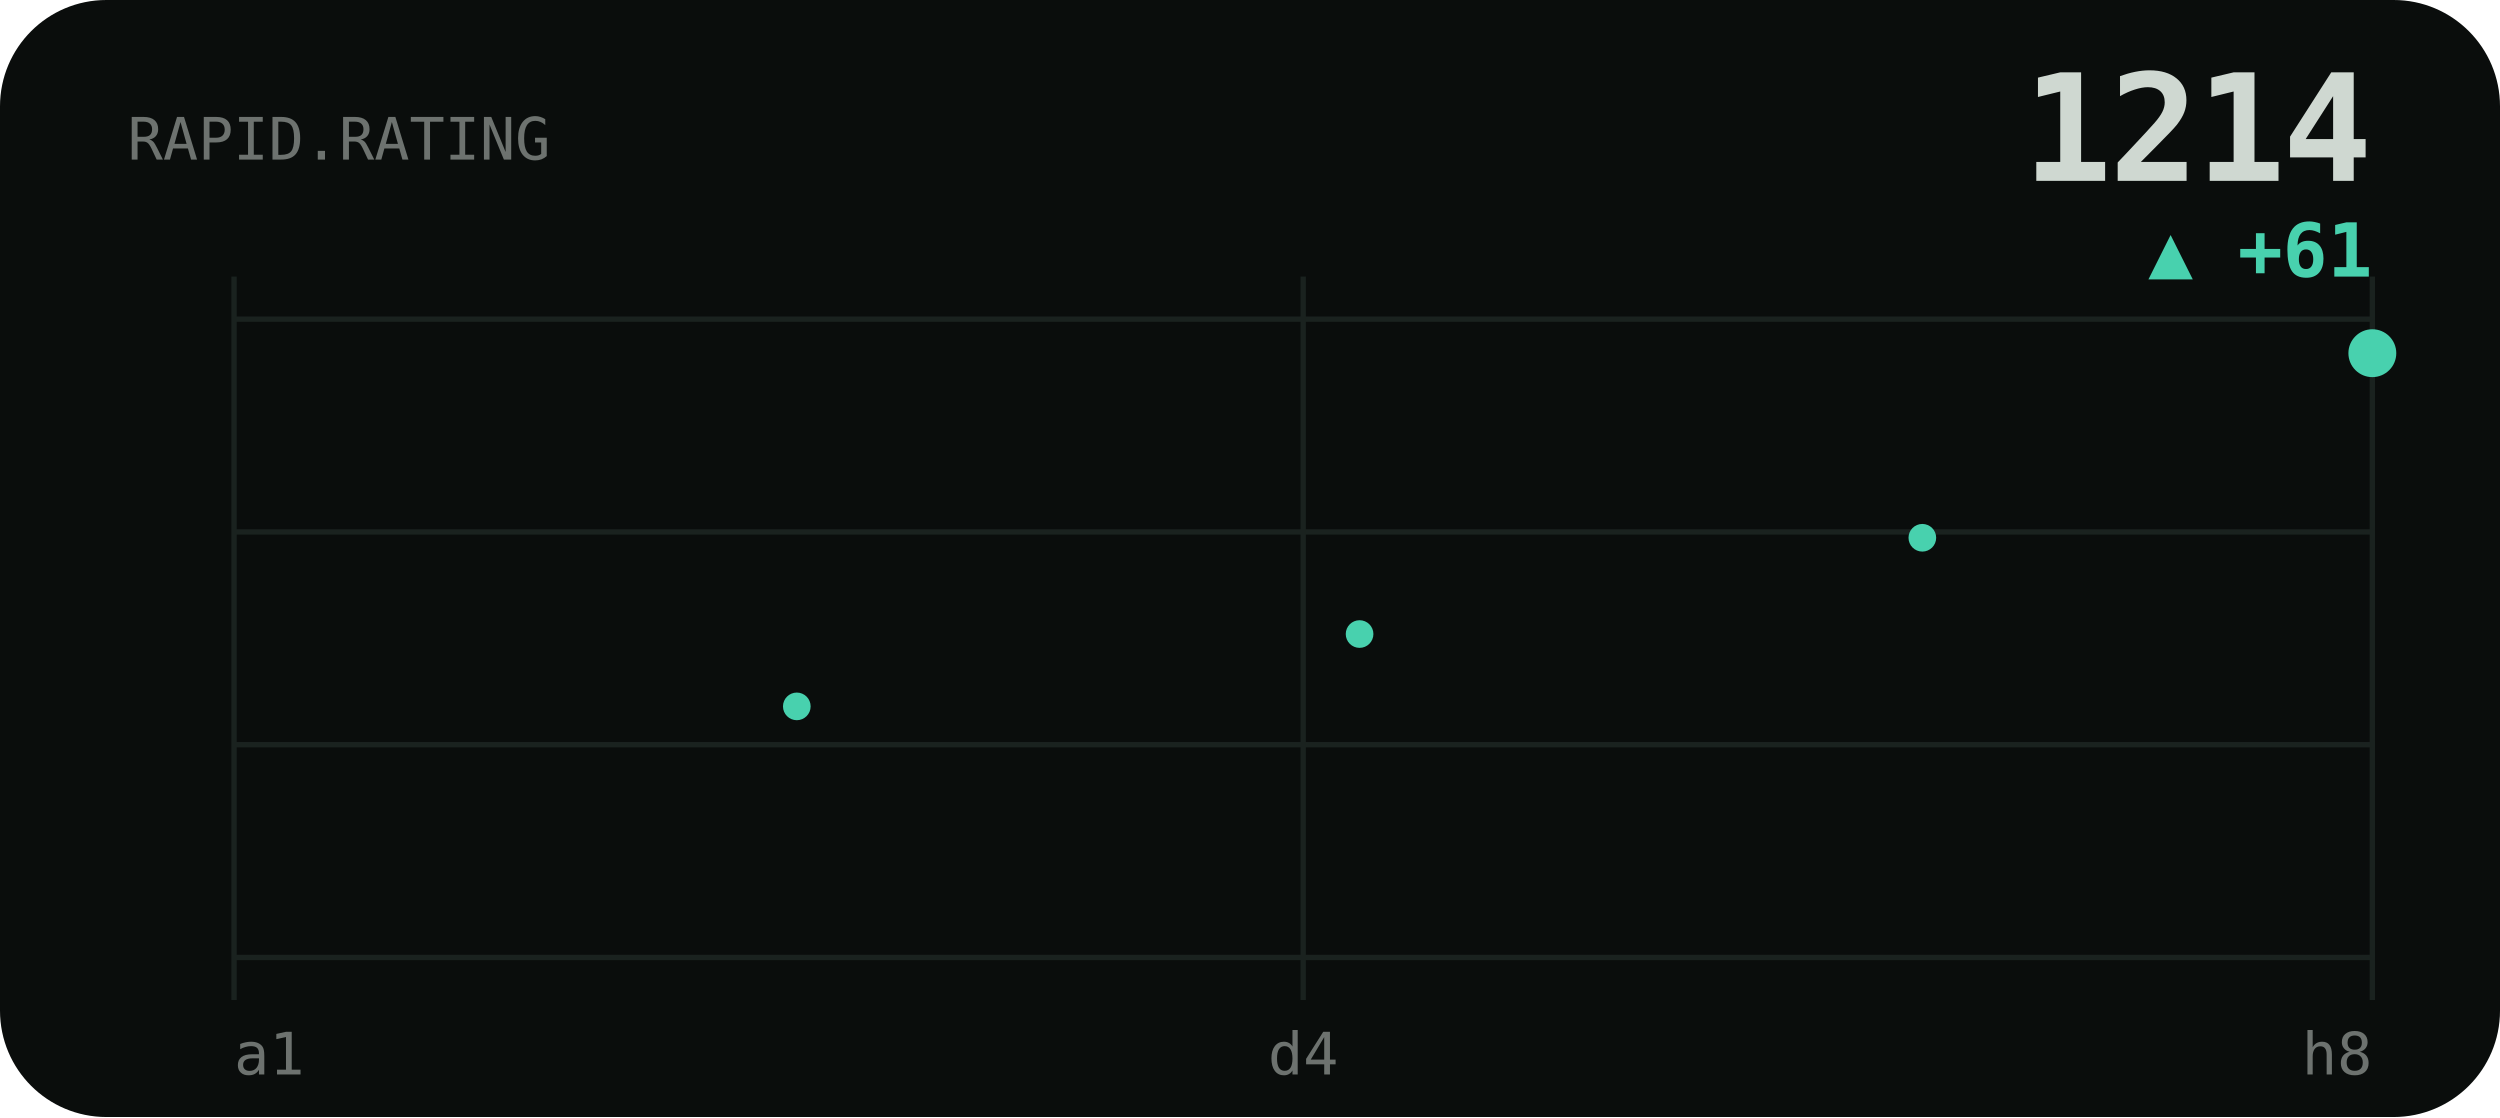
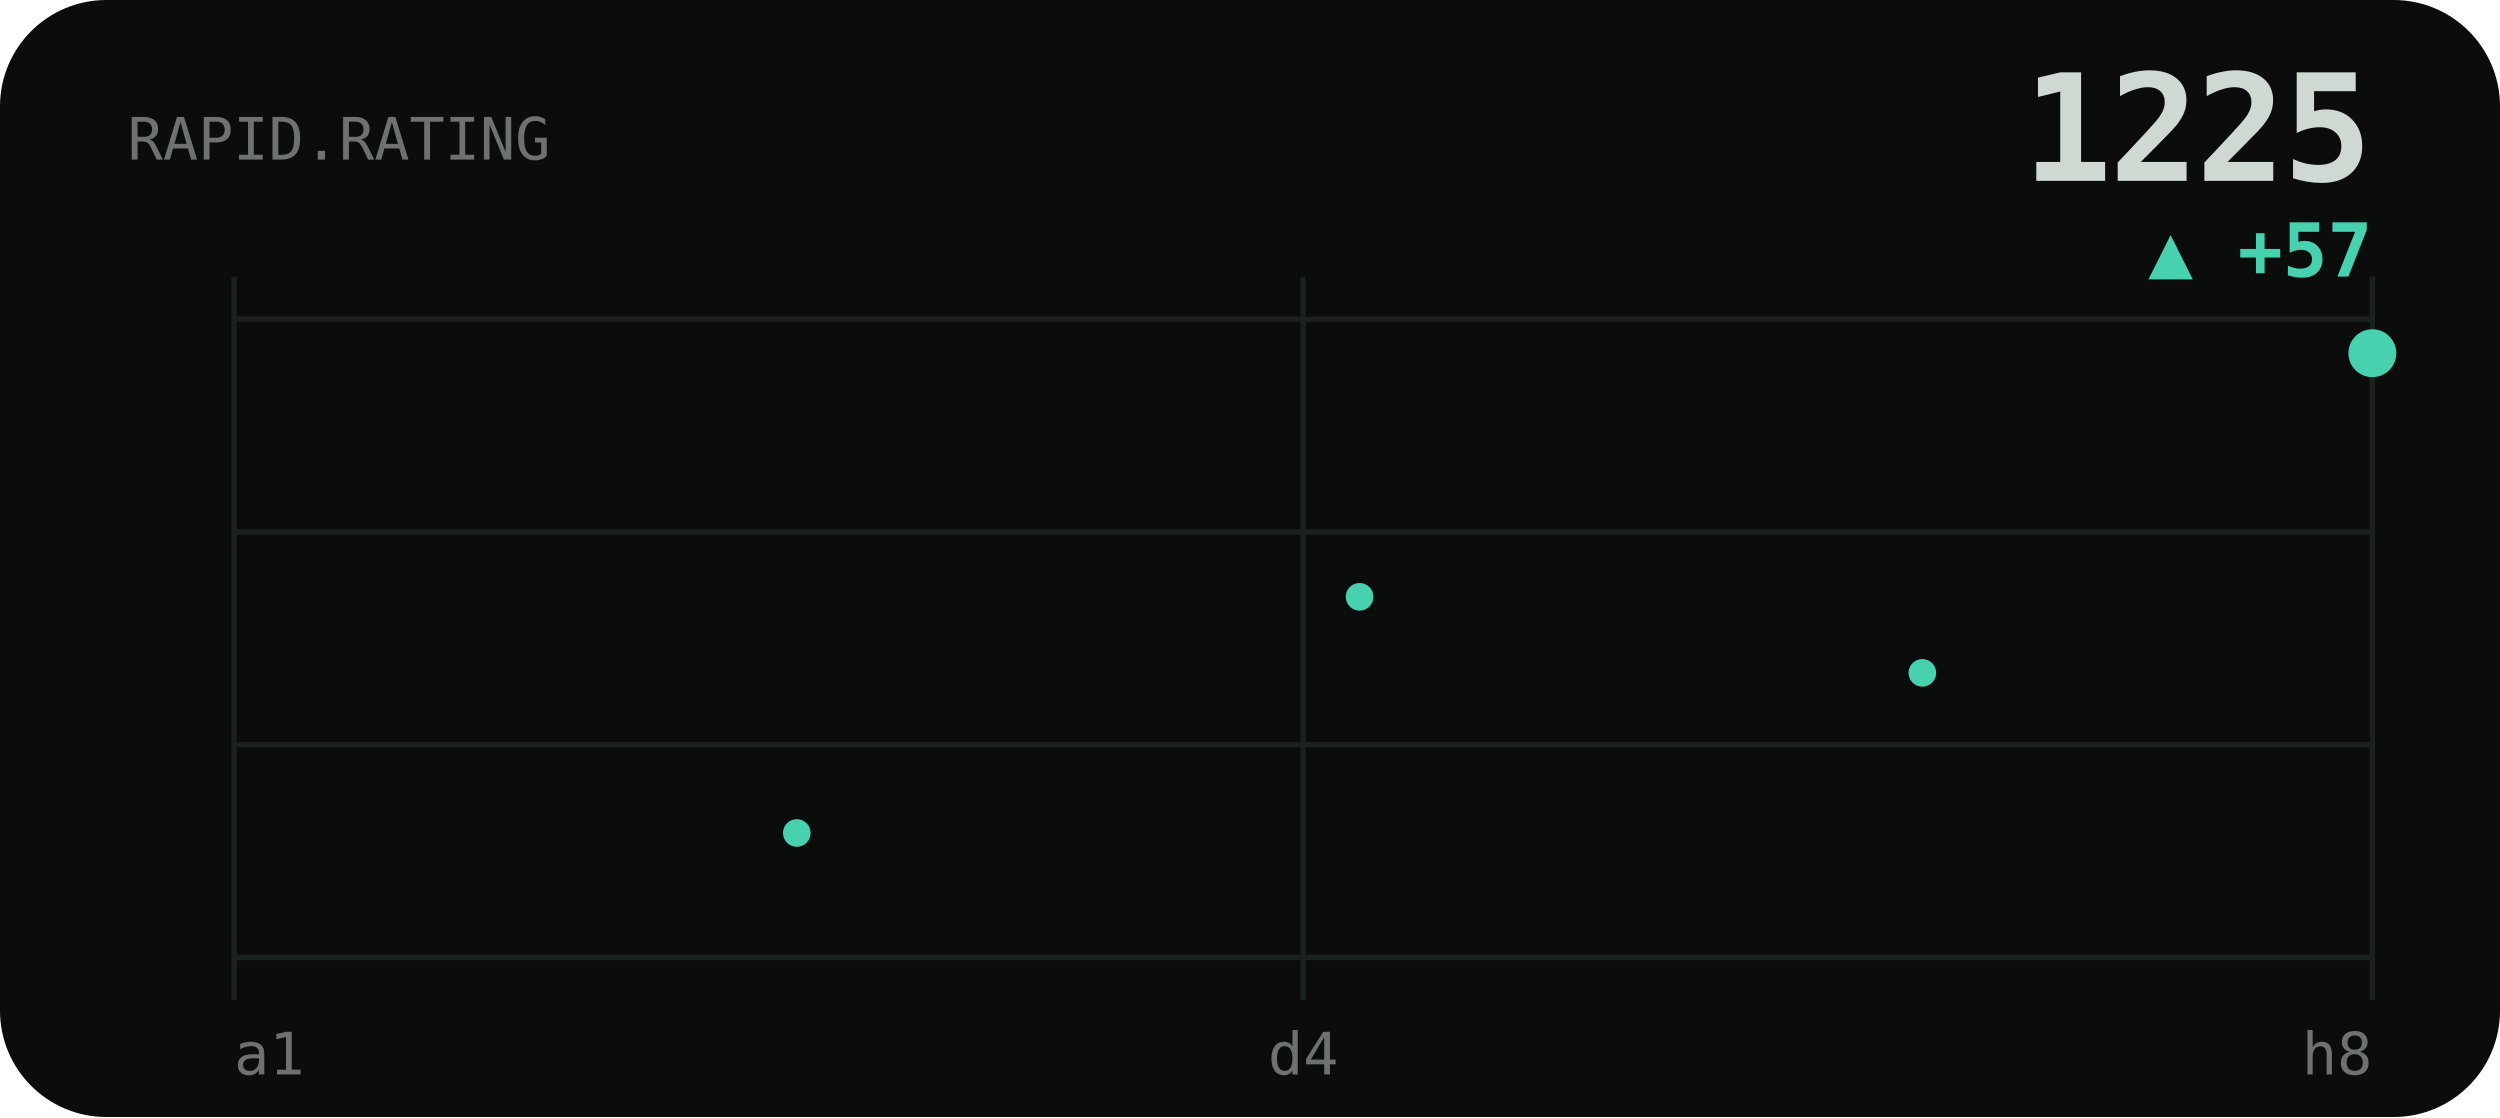
<svg xmlns="http://www.w3.org/2000/svg" viewBox="0 0 470 210" width="470" height="210" role="img" aria-label="RAPID rating history">
  <style>text{fill:#cfd8d1}.bg{fill:#0a0d0c}.acc{fill:#48d1ae}.ln{stroke:#48d1ae}.area{fill:#48d1ae;opacity:.1}.peak{stroke:#48d1ae;opacity:.32}.chip{fill:#48d1ae;opacity:.14}.down{fill:#e0715a}.grid{stroke:#1a221f;stroke-width:1}svg{font-family:'Space Grotesk',system-ui,sans-serif}.lbl{font-weight:600;font-size:11px;letter-spacing:.16em}.big{font-weight:700;font-size:34px;letter-spacing:-.02em}.mid{font-weight:600;font-size:14px}.mut{font-weight:500;font-size:11px;opacity:.5}.ser{font-family:'Instrument Serif',serif;font-weight:400;letter-spacing:0}.mono{font-family:'JetBrains Mono',monospace}.ln{fill:none;stroke-width:2.5;stroke-linecap:round;stroke-linejoin:round}.thin{stroke-width:1.6}.draw{stroke-dasharray:1200;stroke-dashoffset:1200;animation:draw 2.3s cubic-bezier(.6,.05,.2,1) forwards .25s}.dot{animation:pulse 2s ease-in-out infinite}.glow{animation:glow 3.4s ease-in-out infinite}.float{animation:float 6.5s ease-in-out infinite}.shim{animation:shim 3s ease-in-out infinite}@keyframes draw{to{stroke-dashoffset:0}}@keyframes pulse{0%,100%{r:4.5;opacity:1}50%{r:8;opacity:.45}}@keyframes glow{0%,100%{opacity:.14}50%{opacity:.34}}@keyframes float{0%,100%{transform:translateY(0)}50%{transform:translateY(-7px)}}@keyframes shim{0%,100%{opacity:.5}50%{opacity:1}}</style>
  <rect class="bg" width="470" height="210" rx="20" />
  <line class="grid" x1="44" y1="60" x2="446" y2="60" />
  <line class="grid" x1="44" y1="100" x2="446" y2="100" />
  <line class="grid" x1="44" y1="140" x2="446" y2="140" />
  <line class="grid" x1="44" y1="180" x2="446" y2="180" />
  <line class="grid" x1="44" y1="52" x2="44" y2="188" />
  <line class="grid" x1="245" y1="52" x2="245" y2="188" />
  <line class="grid" x1="446" y1="52" x2="446" y2="188" />
  <text class="mut mono" x="24" y="30">RAPID.RATING</text>
-   <text class="big mono" x="446" y="34" text-anchor="end" style="font-size:28px">1214</text>
-   <text class="acc mono mid" x="446" y="52" text-anchor="end">▲ +61</text>
-   <polyline class="ln draw" points="44.0,158.5 65.2,135.8 86.3,113.2 107.5,92.1 128.6,111.7 149.8,132.8 170.9,154.0 192.1,173.6 213.3,154.0 234.4,135.8 255.6,119.2 276.7,102.6 297.9,84.5 319.1,101.1 340.2,119.2 361.4,101.1 382.5,119.2 403.7,101.1 424.8,83.0 446.0,66.4" />
-   <circle class="acc" cx="149.8" cy="132.8" r="2.6" />
-   <circle class="acc" cx="255.6" cy="119.2" r="2.6" />
-   <circle class="acc" cx="361.4" cy="101.1" r="2.6" />
+   <text class="big mono" x="446" y="34" text-anchor="end" style="font-size:28px">1225</text>
+   <text class="acc mono mid" x="446" y="52" text-anchor="end">▲ +57</text>
+   <polyline class="ln draw" points="44.0,140.9 65.2,121.3 86.3,103.0 107.5,120.0 128.6,138.3 149.8,156.6 170.9,173.6 192.1,156.6 213.3,140.9 234.4,126.5 255.6,112.2 276.7,96.5 297.9,110.9 319.1,126.5 340.2,110.9 361.4,126.5 382.5,110.9 403.7,95.2 424.8,80.8 446.0,66.4" />
+   <circle class="acc" cx="149.8" cy="156.6" r="2.6" />
+   <circle class="acc" cx="255.6" cy="112.2" r="2.6" />
+   <circle class="acc" cx="361.4" cy="126.5" r="2.6" />
  <circle class="acc dot" cx="446.0" cy="66.4" r="4.5" />
  <text class="mut mono" x="44" y="202">a1</text>
  <text class="mut mono" x="245" y="202" text-anchor="middle">d4</text>
  <text class="mut mono" x="446" y="202" text-anchor="end">h8</text>
</svg>
